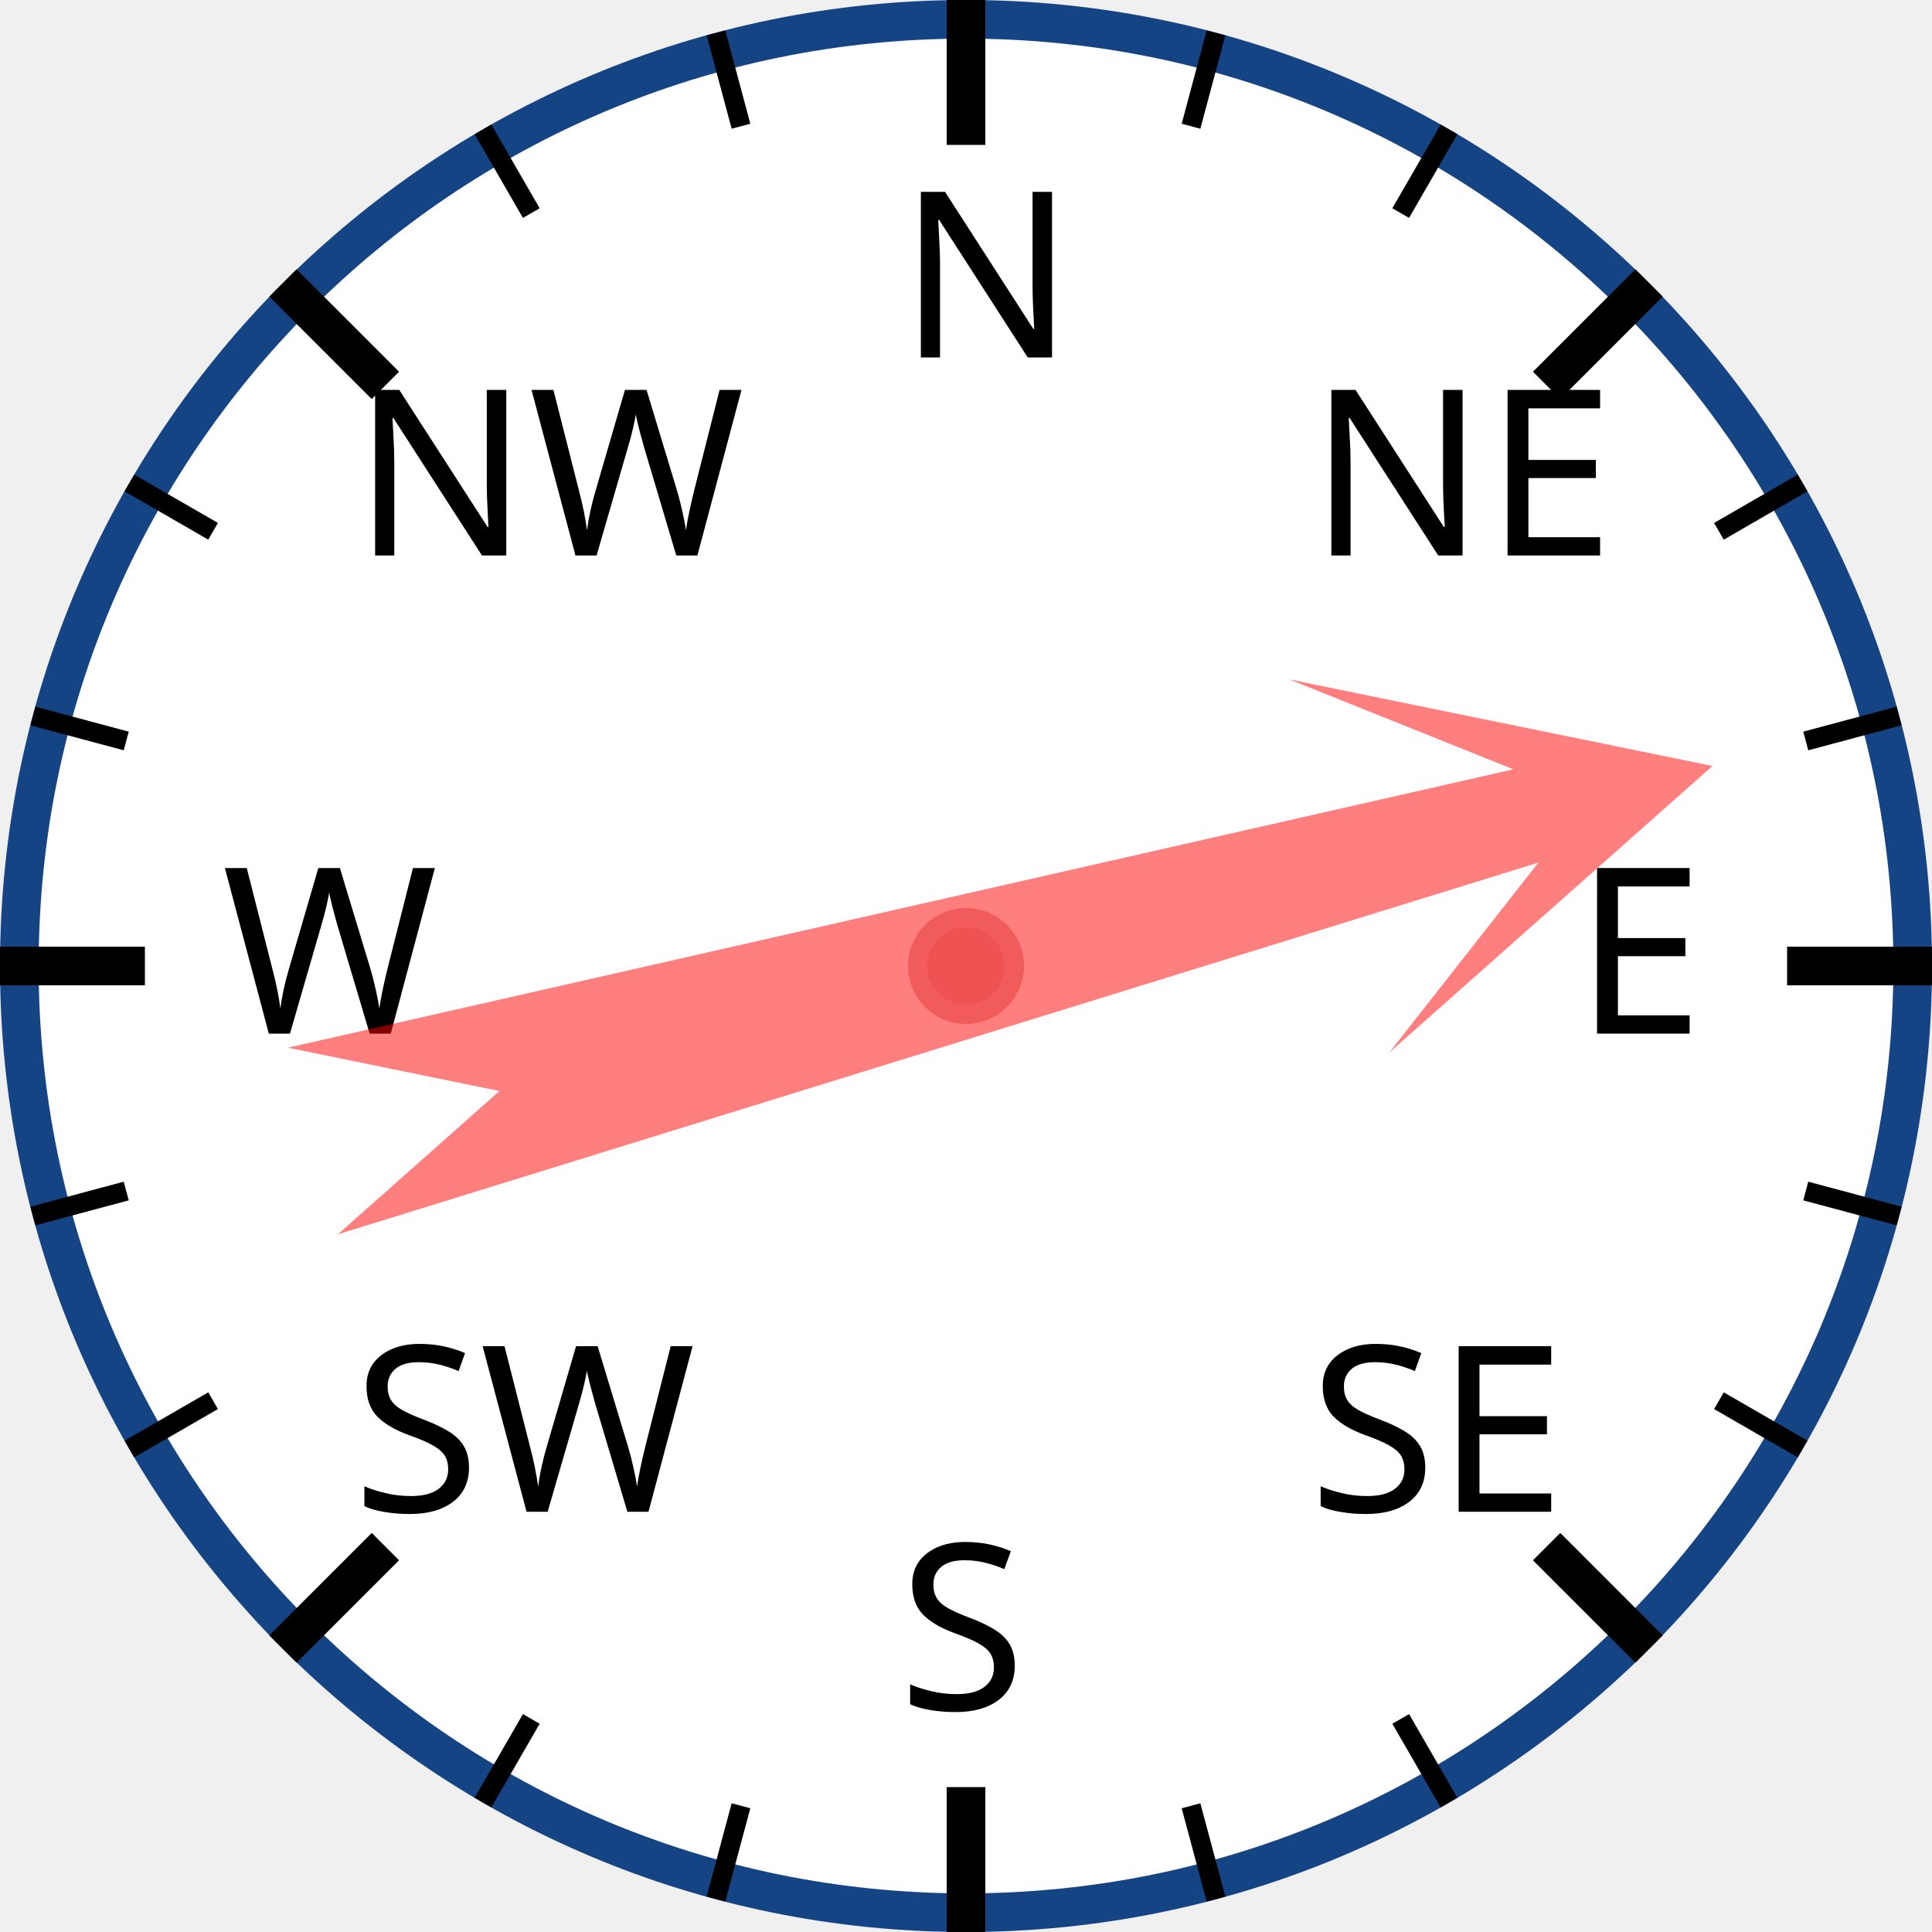
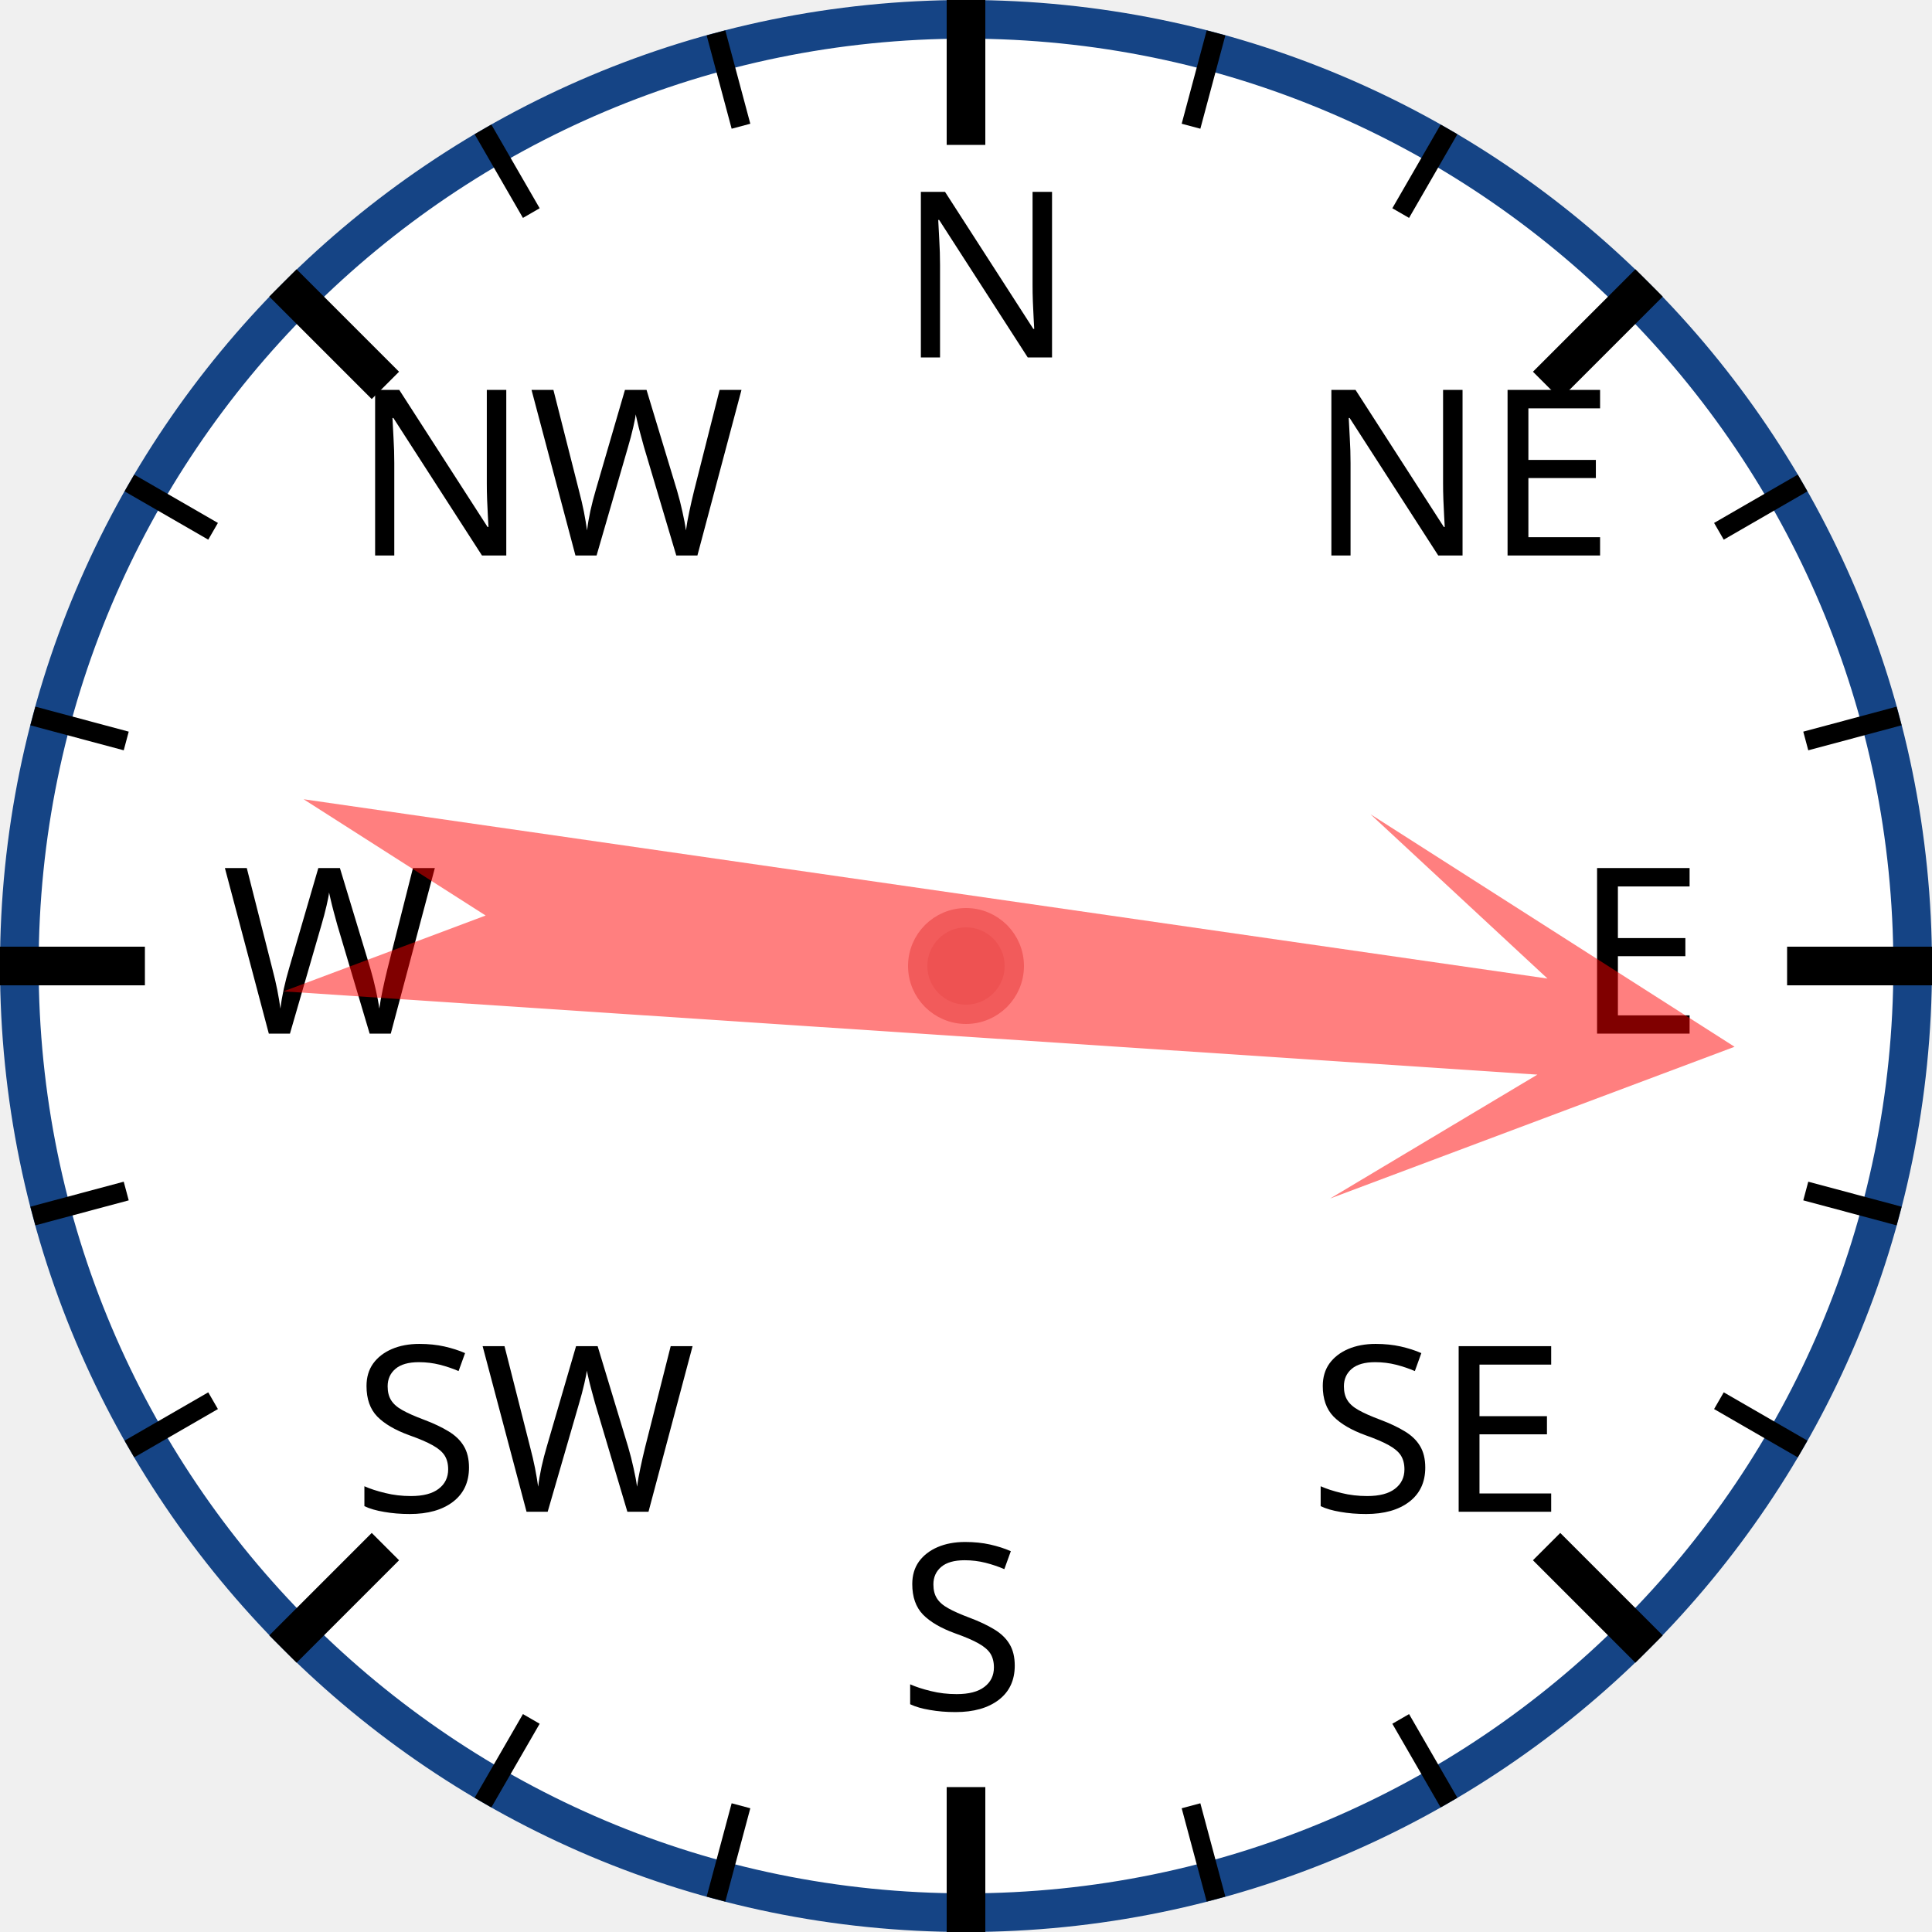
<svg xmlns="http://www.w3.org/2000/svg" width="120px" height="120px" viewBox="0 0 200 200">
  <circle cx="100" cy="100" r="98" style="fill: white; stroke: #154485; stroke-width: 4;" />
  <text x="93.0" y="37.0" style="font-family: sans-serif; font-size: 18pt;">N</text>
  <line x1="100.0" y1="0.0" x2="100.0" y2="15.0" style="stroke: black; stroke-width: 4;" />
  <line x1="74.118" y1="3.407" x2="76.706" y2="13.067" style="stroke: black; stroke-width: 2;" />
  <line x1="50" y1="13.397" x2="55" y2="22.058" style="stroke: black; stroke-width: 2;" />
  <text x="36.503" y="57.503" style="font-family: sans-serif; font-size: 18pt;">NW</text>
  <line x1="29.289" y1="29.289" x2="39.896" y2="39.896" style="stroke: black; stroke-width: 4;" />
  <line x1="13.397" y1="50" x2="22.058" y2="55" style="stroke: black; stroke-width: 2;" />
  <line x1="3.407" y1="74.118" x2="13.067" y2="76.706" style="stroke: black; stroke-width: 2;" />
  <text x="23.0" y="107.0" style="font-family: sans-serif; font-size: 18pt;">W</text>
  <line x1="0.0" y1="100.0" x2="15.0" y2="100.0" style="stroke: black; stroke-width: 4;" />
  <line x1="3.407" y1="125.882" x2="13.067" y2="123.294" style="stroke: black; stroke-width: 2;" />
  <line x1="13.397" y1="150" x2="22.058" y2="145" style="stroke: black; stroke-width: 2;" />
  <text x="36.503" y="156.497" style="font-family: sans-serif; font-size: 18pt;">SW</text>
  <line x1="29.289" y1="170.711" x2="39.896" y2="160.104" style="stroke: black; stroke-width: 4;" />
  <line x1="50" y1="186.603" x2="55" y2="177.942" style="stroke: black; stroke-width: 2;" />
  <line x1="74.118" y1="196.593" x2="76.706" y2="186.933" style="stroke: black; stroke-width: 2;" />
  <text x="93" y="177.0" style="font-family: sans-serif; font-size: 18pt;">S</text>
  <line x1="100" y1="200.0" x2="100" y2="185.0" style="stroke: black; stroke-width: 4;" />
  <line x1="125.882" y1="196.593" x2="123.294" y2="186.933" style="stroke: black; stroke-width: 2;" />
  <line x1="150.0" y1="186.603" x2="145.0" y2="177.942" style="stroke: black; stroke-width: 2;" />
  <text x="135.497" y="156.497" style="font-family: sans-serif; font-size: 18pt;">SE</text>
  <line x1="170.711" y1="170.711" x2="160.104" y2="160.104" style="stroke: black; stroke-width: 4;" />
  <line x1="186.603" y1="150" x2="177.942" y2="145" style="stroke: black; stroke-width: 2;" />
  <line x1="196.593" y1="125.882" x2="186.933" y2="123.294" style="stroke: black; stroke-width: 2;" />
  <text x="163.0" y="107" style="font-family: sans-serif; font-size: 18pt;">E</text>
  <line x1="200.0" y1="100" x2="185.0" y2="100" style="stroke: black; stroke-width: 4;" />
  <line x1="196.593" y1="74.118" x2="186.933" y2="76.706" style="stroke: black; stroke-width: 2;" />
  <line x1="186.603" y1="50" x2="177.942" y2="55" style="stroke: black; stroke-width: 2;" />
  <text x="135.497" y="57.503" style="font-family: sans-serif; font-size: 18pt;">NE</text>
  <line x1="170.711" y1="29.289" x2="160.104" y2="39.896" style="stroke: black; stroke-width: 4;" />
  <line x1="150" y1="13.397" x2="145" y2="22.058" style="stroke: black; stroke-width: 2;" />
  <line x1="125.882" y1="3.407" x2="123.294" y2="13.067" style="stroke: black; stroke-width: 2;" />
-   <polygon points="100 20 120 60 105 40 110 170 100 150 90 170 95 40 80 60" style="fill: red; fill-opacity: 0.5;" transform="rotate(75,100,100)" />
+   <polygon points="100 20 120 60 105 40 110 170 100 150 90 170 95 40 80 60" style="fill: red; fill-opacity: 0.5;" transform="rotate(96,100,100)" />
  <circle cx="100" cy="100" r="5" style="fill: #EE5252; stroke: #F25B5B; stroke-width: 2;" />
</svg>
